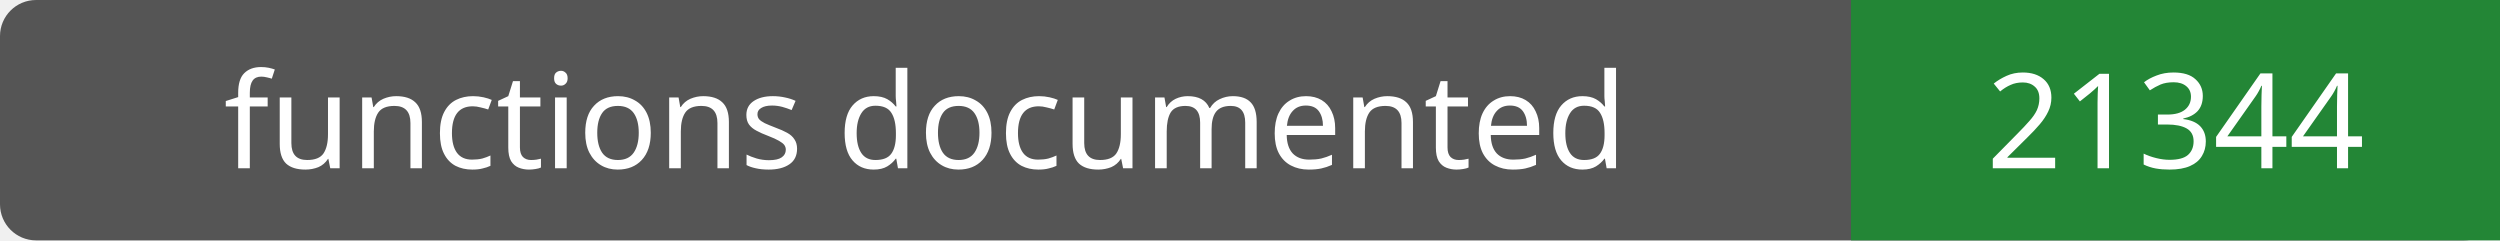
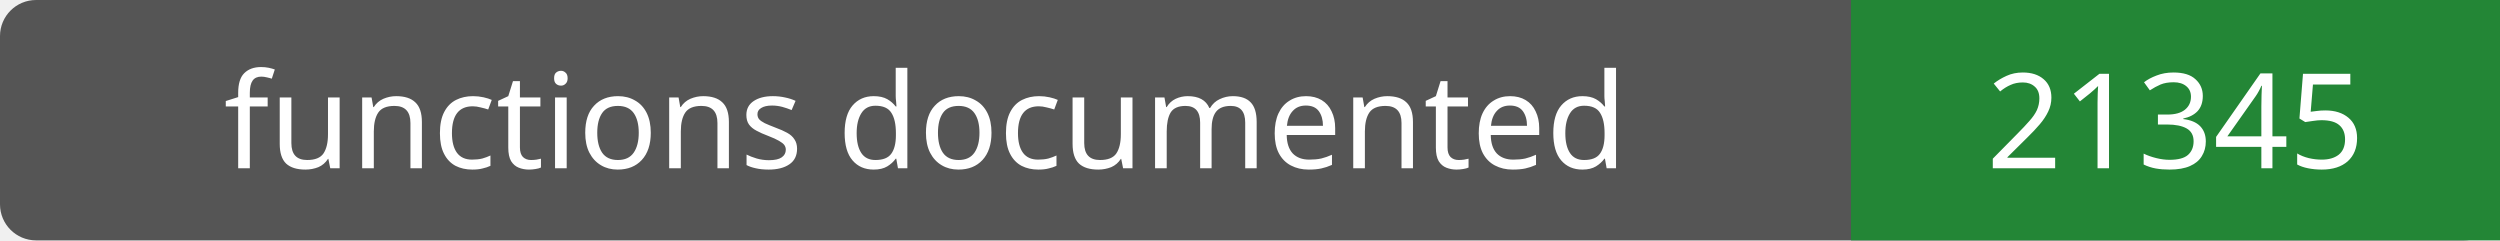
- <svg xmlns="http://www.w3.org/2000/svg" width="208" height="20" role="img" aria-label="functions documented: 21344">
+ <svg xmlns="http://www.w3.org/2000/svg" width="208" height="20" role="img" aria-label="functions documented: 21345">
  <rect width="208" height="20" rx="3" fill="#555" />
  <path fill="#238636" d="M154 0h54v20H154z" />
  <g fill="#fff" text-anchor="middle" font-family="Verdana,sans-serif" font-size="11">
    <text x="77.0" y="14">functions documented</text>
-     <text x="181.0" y="14">21344</text>
+     <text x="181.0" y="14">21345</text>
  </g>
</svg>
